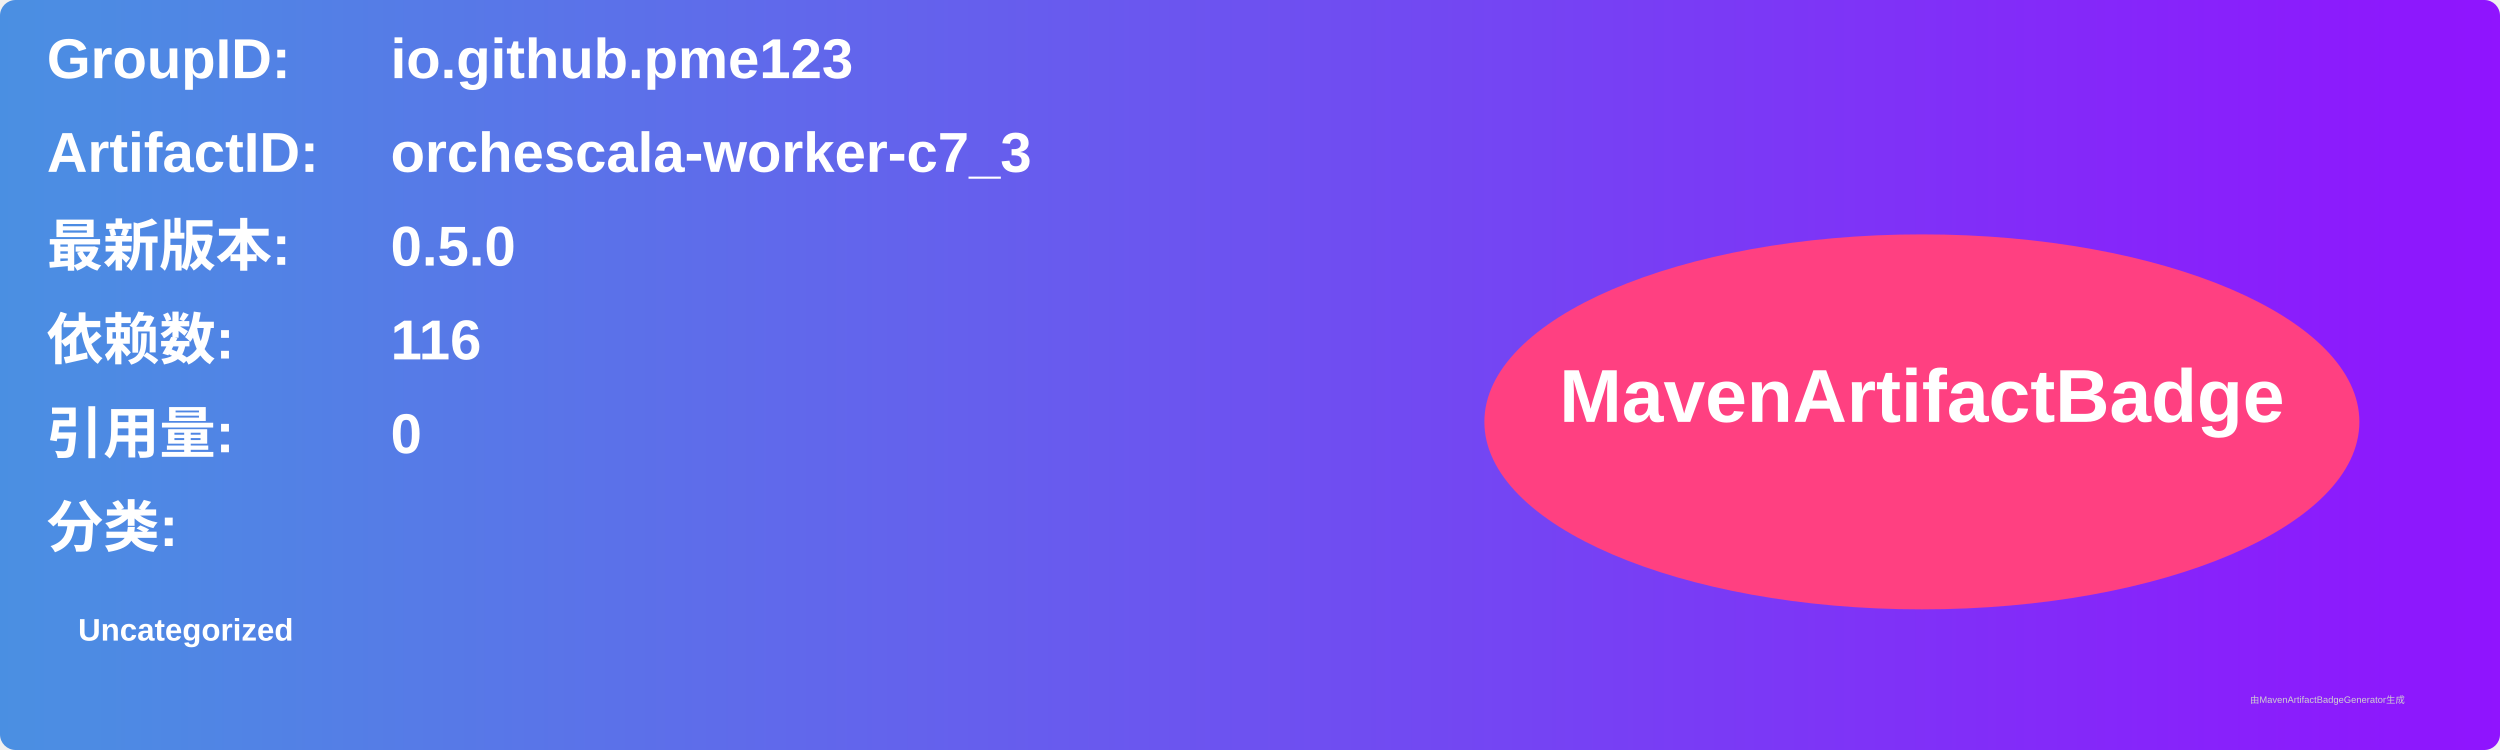
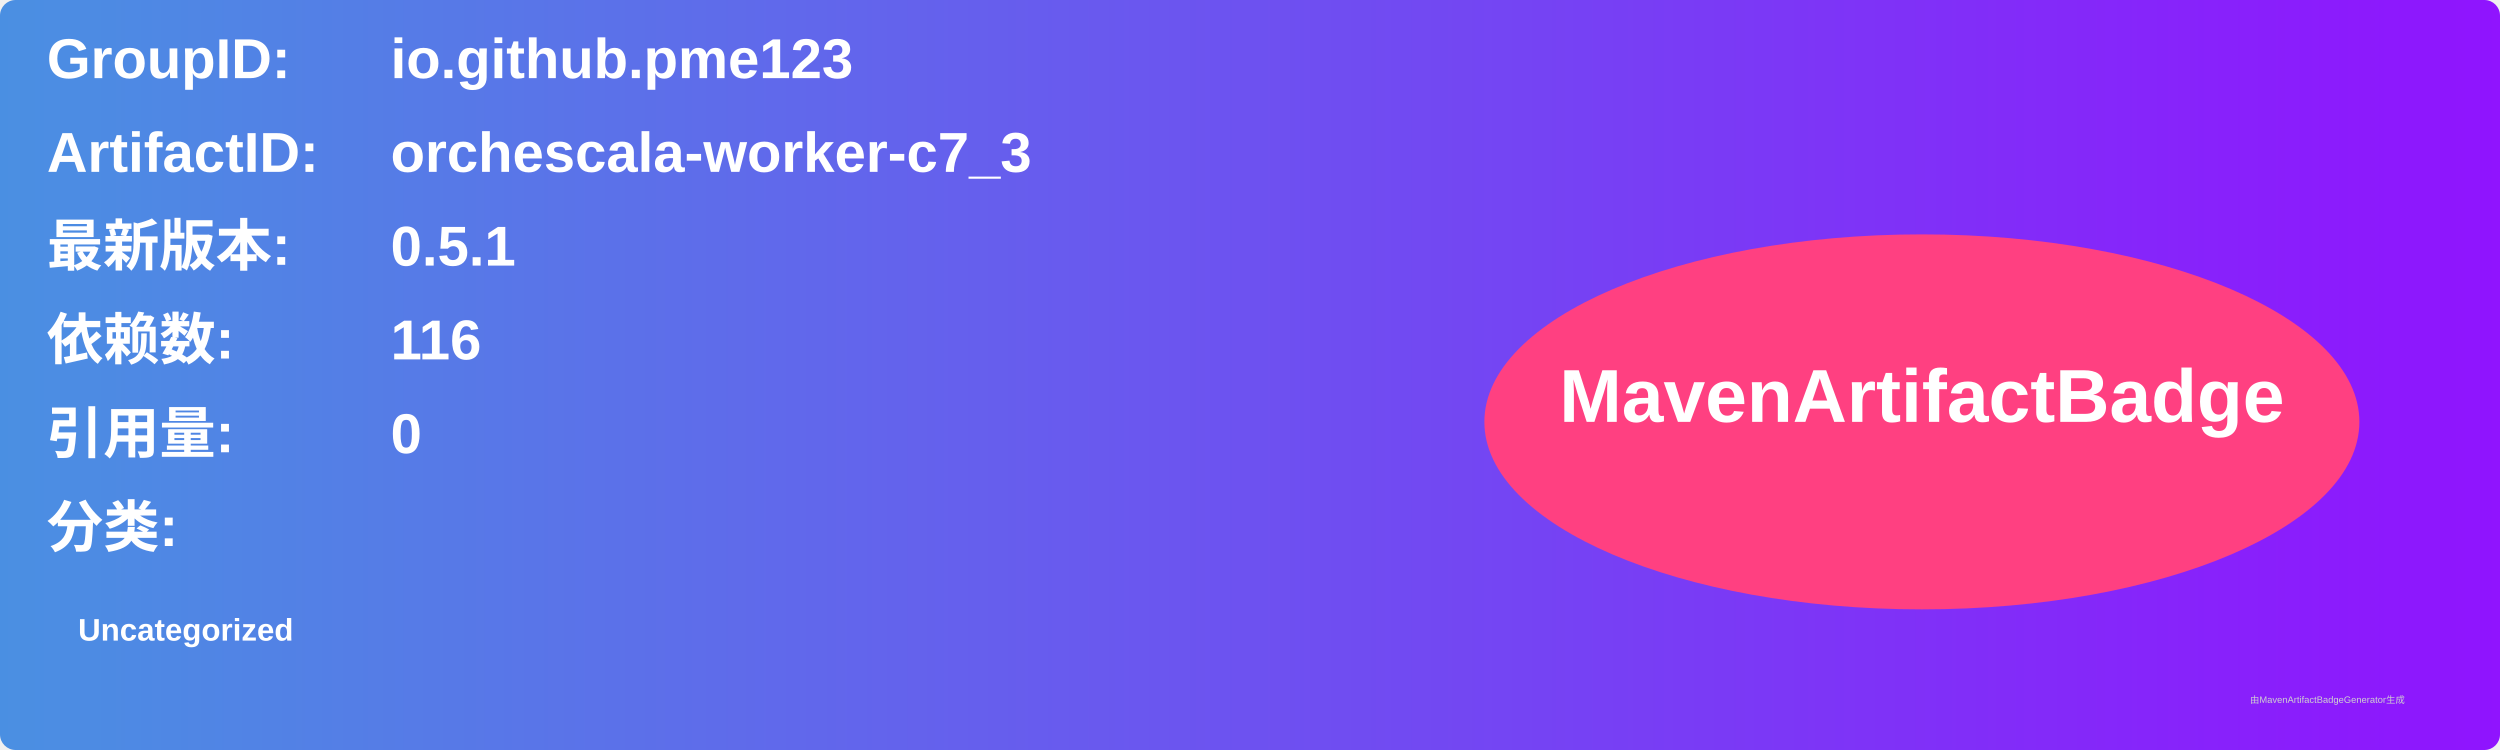
<svg xmlns="http://www.w3.org/2000/svg" width="800" height="240" viewBox="0 0 800 240">
  <linearGradient id="grad" x1="0%" y1="0%" x2="100%" y2="0%">
    <stop offset="0%" stop-color="#4a90e2" />
    <stop offset="100%" stop-color="#9013fe" />
  </linearGradient>
  <rect width="100%" height="100%" rx="5" ry="5" fill="url(#grad)" />
  <g transform="translate(15, 15)">
    <text x="0" y="10" font-family="Arial" font-size="18" fill="white" font-weight="bold" width="260">GroupID:</text>
    <text x="110" y="10" font-family="Arial" font-size="18" fill="white" font-weight="bold" width="460">io.github.pme123</text>
    <text x="0" y="40" font-family="Arial" font-size="18" fill="white" font-weight="bold" width="260">ArtifactID:</text>
    <text x="110" y="40" font-family="Arial" font-size="18" fill="white" font-weight="bold" width="460">orchescala-worker-c7_3</text>
    <text x="0" y="70" font-family="Arial" font-size="18" fill="white" font-weight="bold">最新版本:</text>
    <text x="110" y="70" font-family="Arial" font-size="18" fill="white" font-weight="bold">
-       <tspan font-weight="bold">0.5.0</tspan>
+       <tspan font-weight="bold">0.5.1</tspan>
    </text>
    <text x="0" y="100" font-family="Arial" font-size="18" fill="white" font-weight="bold">依赖数: </text>
    <text x="110" y="100" font-family="Arial" font-size="18" fill="white">
      <tspan font-weight="bold">116</tspan>
    </text>
    <text x="0" y="130" font-family="Arial" font-size="18" fill="white" font-weight="bold">引用量: </text>
    <text x="110" y="130" font-family="Arial" font-size="18" fill="white">
      <tspan font-weight="bold">0</tspan>
    </text>
    <text x="0" y="160" font-family="Arial" font-size="18" fill="white" font-weight="bold">分类:</text>
    <text x="10" y="190" font-family="Arial" font-size="10" fill="white">
      <tspan font-weight="bold">Uncategorized</tspan>
    </text>
    <ellipse cx="600" cy="120" rx="140" ry="60" fill="#ff4081" />
    <text x="600" y="120" text-anchor="middle" font-family="Arial" font-size="24" fill="white" font-weight="bold">MavenArtifactBadge</text>
  </g>
  <text x="720" y="225" font-family="Arial" font-size="3" fill="#d0d0d0">由MavenArtifactBadgeGenerator生成</text>
</svg>
